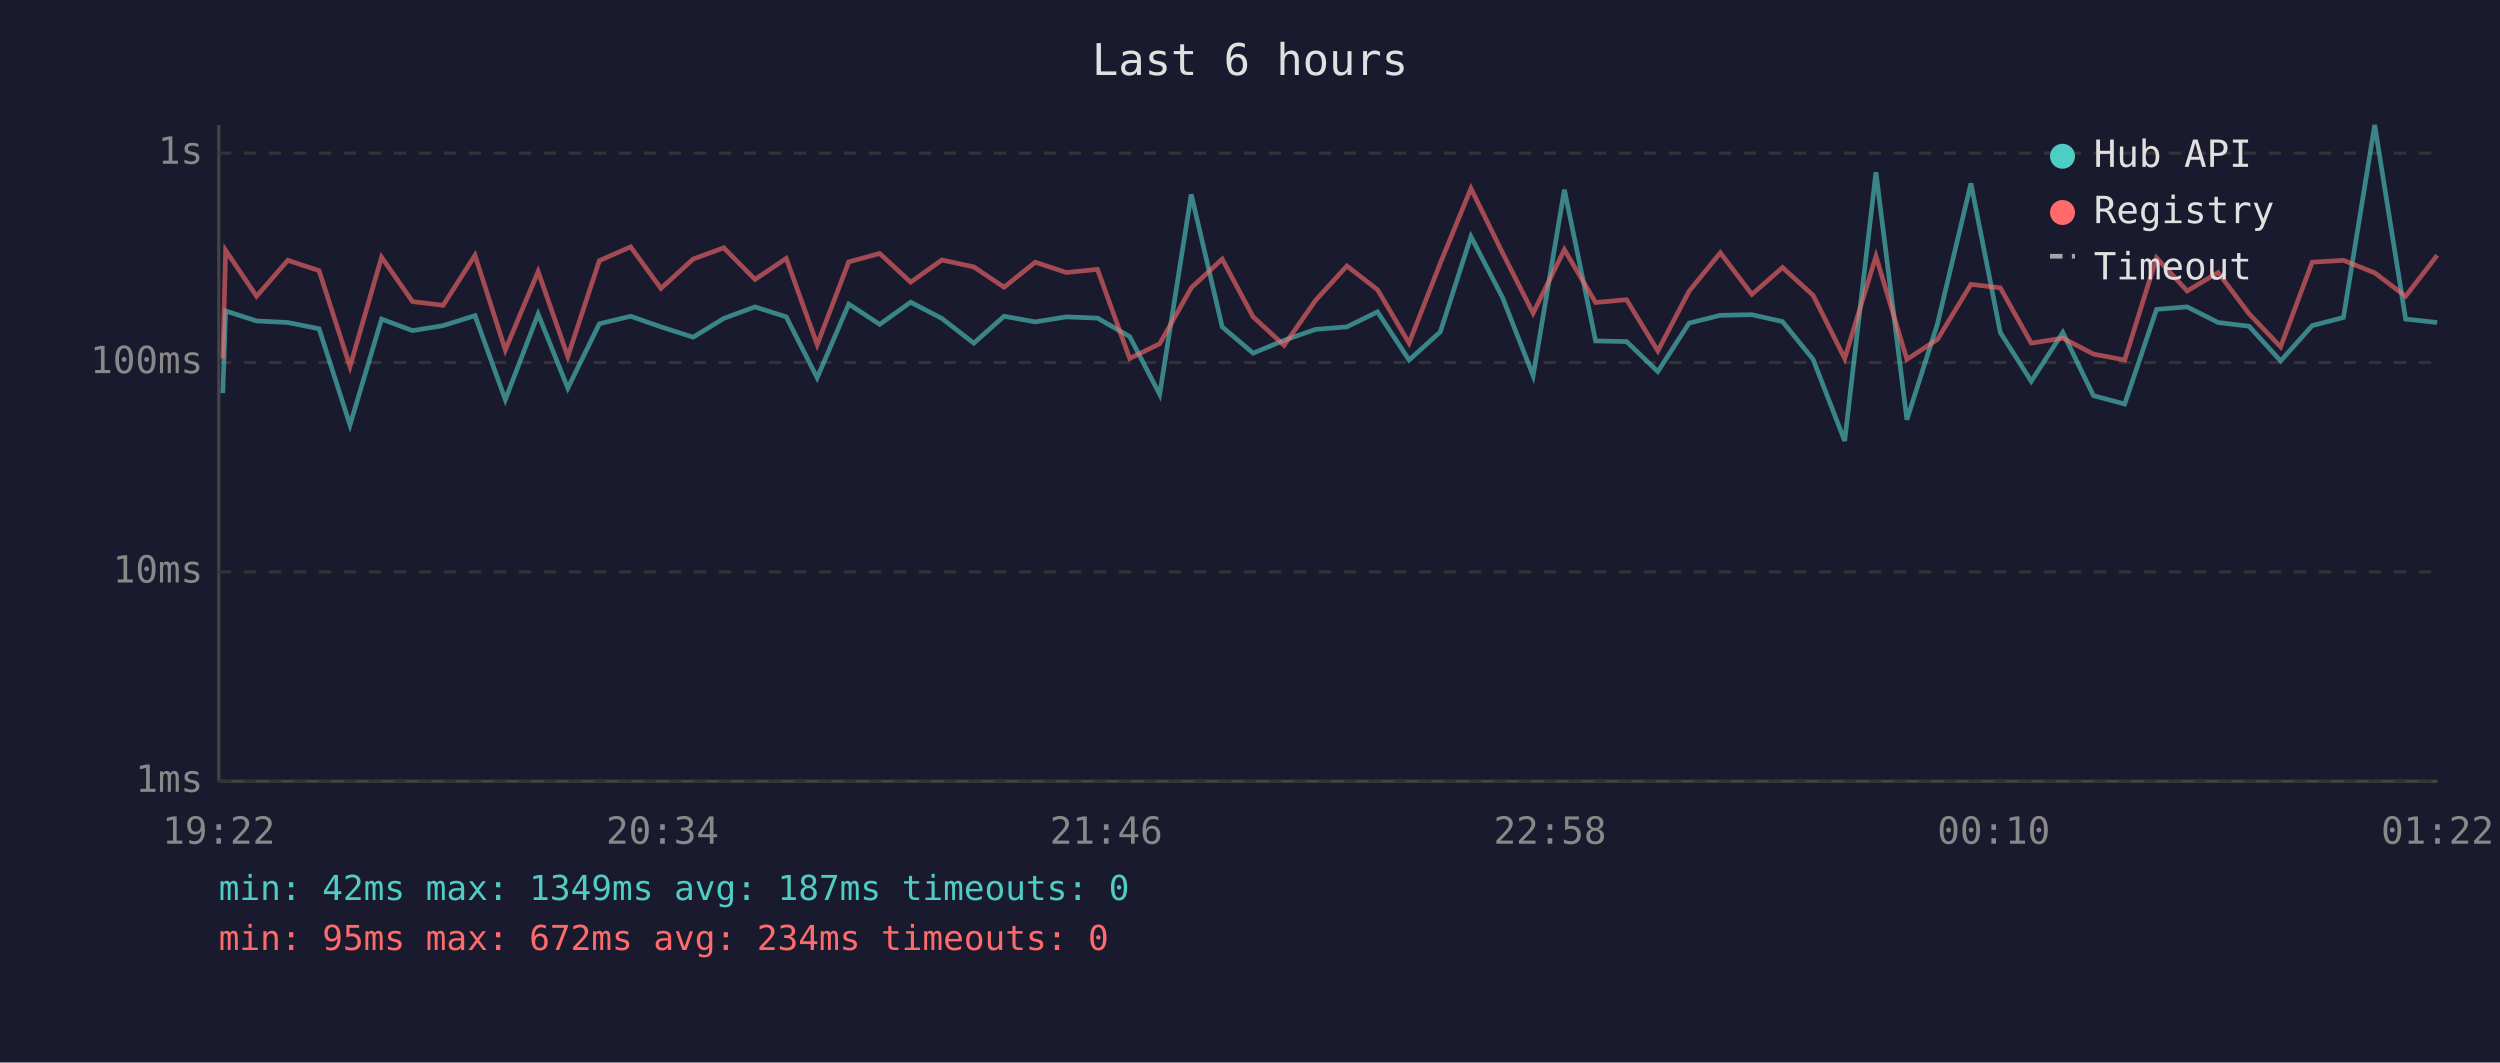
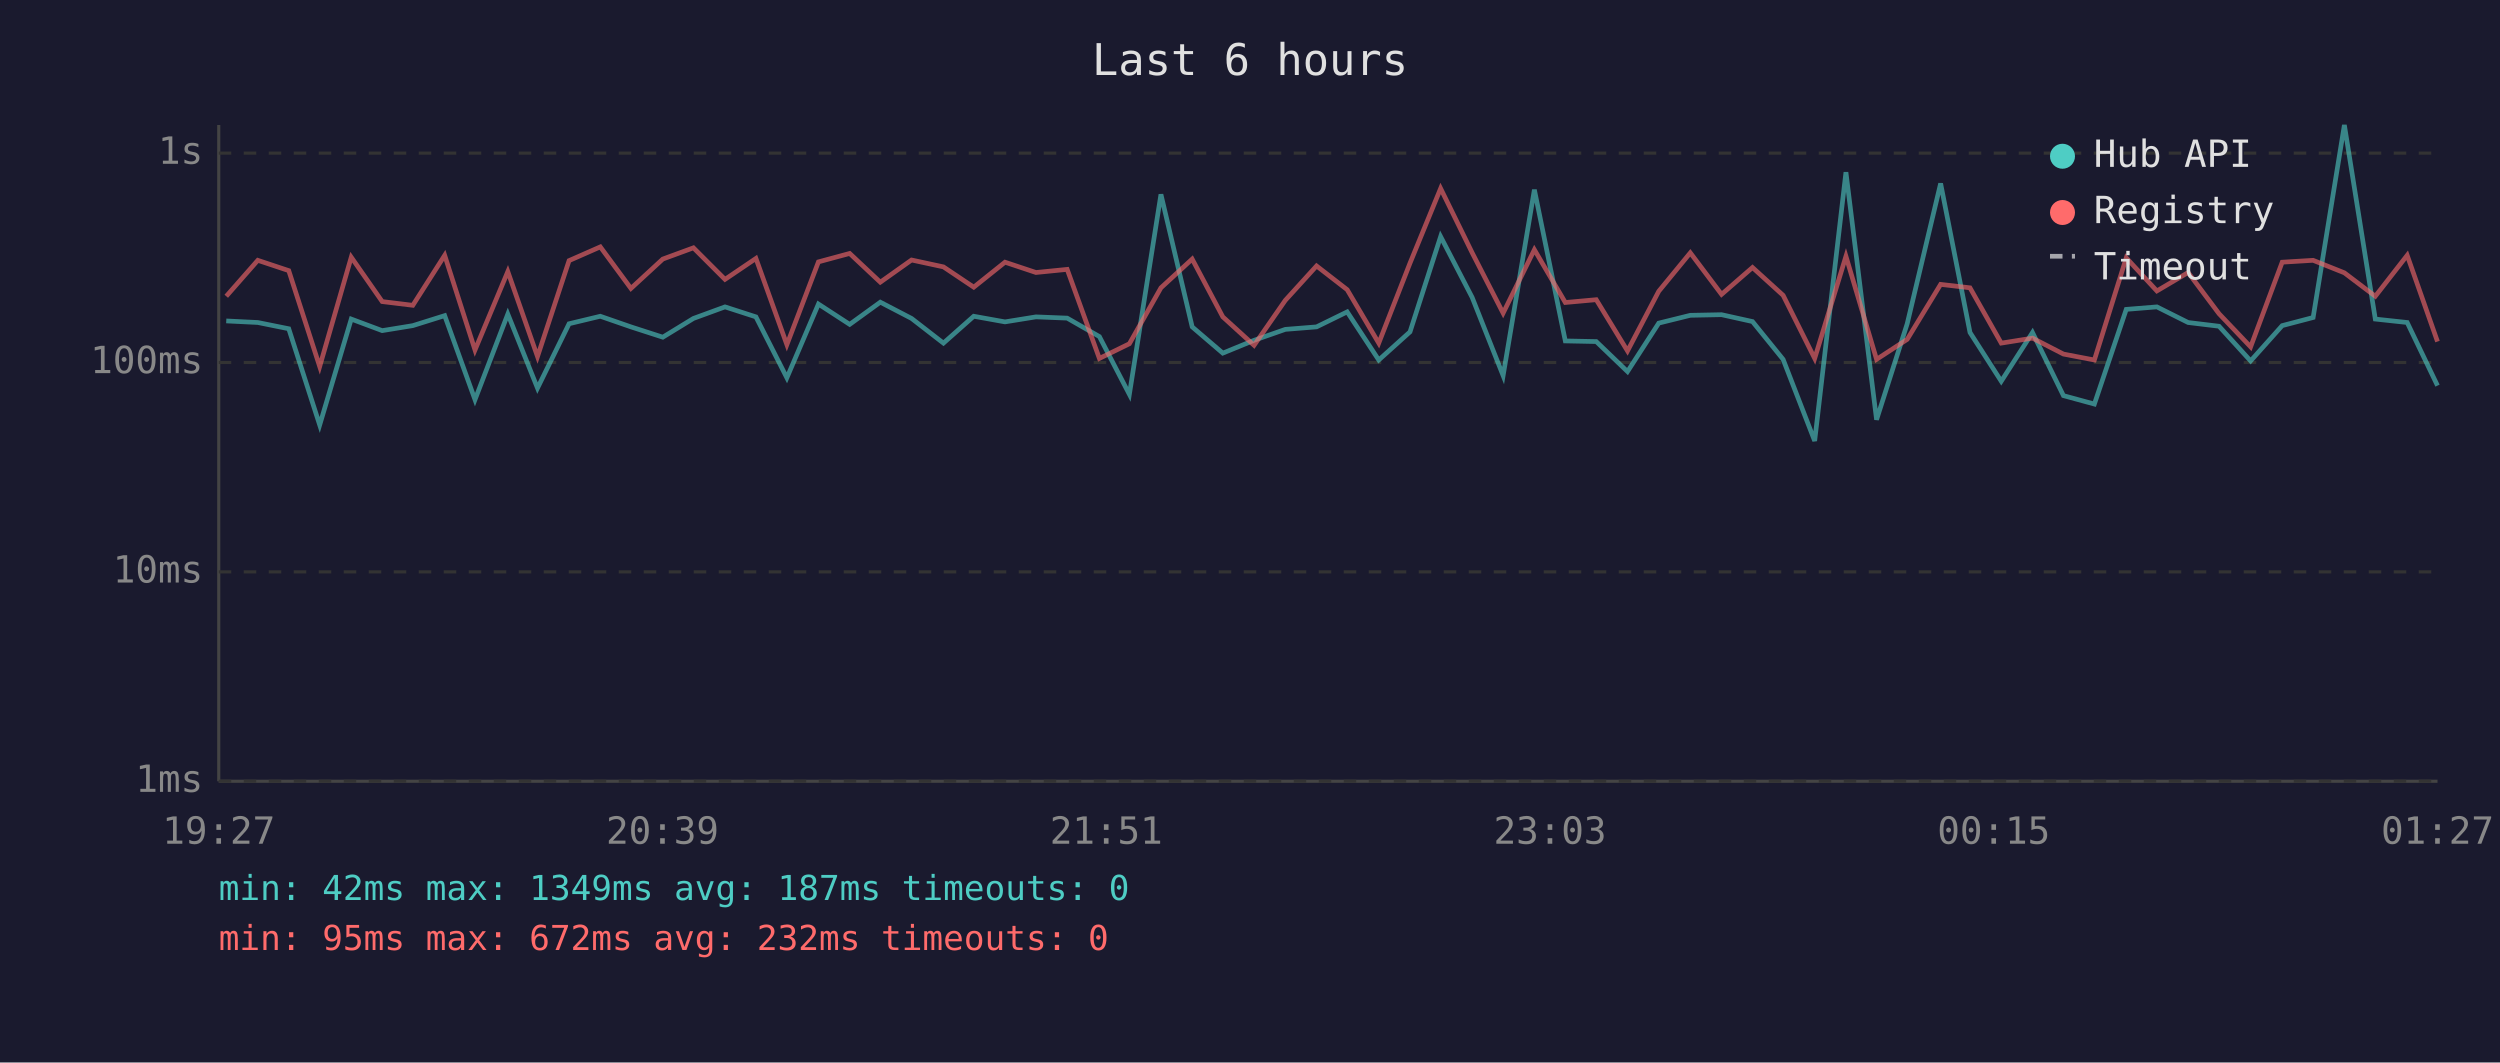
<svg xmlns="http://www.w3.org/2000/svg" viewBox="0 0 800 340" font-family="monospace" font-size="12">
  <rect width="800" height="340" fill="#1a1a2e" />
  <text x="400" y="24" fill="#e0e0e0" font-size="14" text-anchor="middle">Last 6 hours</text>
  <line x1="70" y1="40" x2="70" y2="250" stroke="#444" stroke-width="1" />
  <line x1="70" y1="250" x2="780" y2="250" stroke="#444" stroke-width="1" />
  <line x1="70" y1="250" x2="780" y2="250" stroke="#333" stroke-width="1" stroke-dasharray="4" />
  <text x="65" y="250" fill="#888" text-anchor="end" dominant-baseline="middle">1ms</text>
  <line x1="70" y1="183" x2="780" y2="183" stroke="#333" stroke-width="1" stroke-dasharray="4" />
  <text x="65" y="183" fill="#888" text-anchor="end" dominant-baseline="middle">10ms</text>
  <line x1="70" y1="116" x2="780" y2="116" stroke="#333" stroke-width="1" stroke-dasharray="4" />
  <text x="65" y="116" fill="#888" text-anchor="end" dominant-baseline="middle">100ms</text>
  <line x1="70" y1="49" x2="780" y2="49" stroke="#333" stroke-width="1" stroke-dasharray="4" />
  <text x="65" y="49" fill="#888" text-anchor="end" dominant-baseline="middle">1s</text>
-   <text x="70" y="270" fill="#888" text-anchor="middle">19:22</text>
-   <text x="212" y="270" fill="#888" text-anchor="middle">20:34</text>
-   <text x="354" y="270" fill="#888" text-anchor="middle">21:46</text>
-   <text x="496" y="270" fill="#888" text-anchor="middle">22:58</text>
-   <text x="638" y="270" fill="#888" text-anchor="middle">00:10</text>
-   <text x="780" y="270" fill="#888" text-anchor="middle">01:22</text>
-   <polyline points="71.3,125.8 72.2,99.5 82.1,102.7 92.1,103.2 102.1,105.2 112.0,136.0 122.1,102.1 132.0,105.8 141.8,104.2 152.0,101.0 161.7,127.9 172.2,100.5 181.7,124.2 191.8,103.6 201.8,101.2 211.5,104.6 221.8,107.9 231.6,101.9 241.6,98.2 251.6,101.4 261.5,120.9 271.6,97.3 281.5,103.8 291.4,96.7 301.4,101.9 311.6,109.8 321.3,101.2 331.3,103.0 341.2,101.4 351.2,101.8 361.5,107.7 371.1,126.2 381.2,62.2 391.1,104.6 401.0,113.0 410.9,108.9 421.0,105.4 431.0,104.6 440.8,99.8 450.9,115.2 460.9,106.2 470.7,75.7 480.8,95.2 490.6,120.2 500.6,60.7 510.6,109.1 520.5,109.3 530.5,118.9 540.5,103.4 550.5,100.9 560.6,100.7 570.4,102.9 580.2,115.0 590.3,141.1 600.3,55.1 610.2,134.3 620.0,103.6 630.7,58.7 640.1,106.4 650.0,122.0 660.1,106.4 669.9,126.6 679.9,129.3 690.1,99.0 699.9,98.2 709.8,103.2 719.7,104.4 729.8,115.5 739.9,104.2 749.9,101.6 759.9,40.0 769.8,102.1 779.9,103.2" fill="none" stroke="#4ecdc4" stroke-width="1.5" opacity="0.6" />
-   <polyline points="71.3,114.7 72.2,80.1 82.1,94.8 92.1,83.3 102.1,86.6 112.0,117.3 122.1,82.3 132.0,96.5 141.8,97.7 152.0,81.7 161.7,112.0 172.2,86.9 181.7,114.1 191.8,83.4 201.8,79.0 211.5,92.3 221.8,82.9 231.6,79.3 241.6,89.4 251.6,82.7 261.5,110.3 271.6,83.8 281.5,81.1 291.4,90.3 301.4,83.2 311.6,85.4 321.3,91.9 331.3,83.9 341.2,87.2 351.2,86.2 361.5,114.7 371.1,110.0 381.2,92.1 391.1,82.9 401.0,101.4 410.9,110.5 421.0,96.1 431.0,85.1 440.8,92.7 450.9,109.8 460.9,84.2 470.7,60.3 480.8,80.9 490.6,100.2 500.6,79.9 510.6,96.8 520.5,95.9 530.5,112.3 540.5,93.2 550.5,80.9 560.6,94.2 570.4,85.6 580.2,94.5 590.3,114.7 600.3,82.0 610.2,115.0 620.0,108.6 630.7,91.0 640.1,92.1 650.0,109.8 660.1,108.2 669.9,113.3 679.9,115.2 690.1,82.5 699.9,93.1 709.8,87.2 719.7,100.4 729.8,111.0 739.9,83.9 749.9,83.3 759.9,87.3 769.8,94.8 779.9,81.7" fill="none" stroke="#ff6b6b" stroke-width="1.5" opacity="0.6" />
+   <text x="70" y="270" fill="#888" text-anchor="middle">19:27</text>
+   <text x="212" y="270" fill="#888" text-anchor="middle">20:39</text>
+   <text x="354" y="270" fill="#888" text-anchor="middle">21:51</text>
+   <text x="496" y="270" fill="#888" text-anchor="middle">23:03</text>
+   <text x="638" y="270" fill="#888" text-anchor="middle">00:15</text>
+   <text x="780" y="270" fill="#888" text-anchor="middle">01:27</text>
+   <polyline points="72.4,102.7 82.5,103.2 92.4,105.2 102.3,136.0 112.4,102.1 122.3,105.8 132.1,104.2 142.3,101.0 152.0,127.9 162.5,100.5 172.0,124.2 182.1,103.6 192.1,101.2 201.9,104.6 212.1,107.9 221.9,101.9 232.0,98.2 241.9,101.4 251.8,120.9 261.9,97.3 271.9,103.8 281.7,96.7 291.7,101.9 301.9,109.8 311.6,101.2 321.6,103.0 331.5,101.4 341.5,101.8 351.8,107.7 361.4,126.2 371.5,62.2 381.5,104.6 391.3,113.0 401.3,108.9 411.3,105.4 421.3,104.6 431.1,99.8 441.2,115.2 451.2,106.2 461.0,75.7 471.1,95.2 481.0,120.2 491.0,60.7 500.9,109.1 510.8,109.3 520.8,118.9 530.8,103.4 540.9,100.9 550.9,100.7 560.8,102.9 570.6,115.0 580.7,141.1 590.7,55.1 600.5,134.3 610.3,103.6 621.0,58.7 630.4,106.4 640.4,122.0 650.4,106.4 660.3,126.6 670.2,129.3 680.4,99.0 690.2,98.2 700.2,103.2 710.1,104.4 720.2,115.5 730.3,104.2 740.2,101.6 750.2,40.0 760.1,102.1 770.3,103.2 780.0,123.4" fill="none" stroke="#4ecdc4" stroke-width="1.5" opacity="0.6" />
+   <polyline points="72.4,94.8 82.5,83.3 92.4,86.6 102.3,117.3 112.4,82.3 122.3,96.5 132.1,97.7 142.3,81.7 152.0,112.0 162.5,86.9 172.0,114.1 182.1,83.4 192.1,79.0 201.9,92.3 212.1,82.9 221.9,79.3 232.0,89.4 241.9,82.7 251.8,110.3 261.9,83.8 271.9,81.1 281.7,90.3 291.7,83.2 301.9,85.4 311.6,91.9 321.6,83.9 331.5,87.2 341.5,86.2 351.8,114.7 361.4,110.0 371.5,92.1 381.5,82.9 391.3,101.4 401.3,110.5 411.3,96.1 421.3,85.1 431.1,92.7 441.2,109.8 451.2,84.2 461.0,60.3 471.1,80.9 481.0,100.2 491.0,79.9 500.9,96.8 510.8,95.9 520.8,112.3 530.8,93.2 540.9,80.9 550.9,94.2 560.8,85.6 570.6,94.5 580.7,114.7 590.7,82.0 600.5,115.0 610.3,108.6 621.0,91.0 630.4,92.1 640.4,109.8 650.4,108.2 660.3,113.3 670.2,115.2 680.4,82.5 690.2,93.1 700.2,87.2 710.1,100.4 720.2,111.0 730.3,83.9 740.2,83.3 750.2,87.3 760.1,94.8 770.3,81.7 780.0,109.3" fill="none" stroke="#ff6b6b" stroke-width="1.5" opacity="0.6" />
  <circle cx="660" cy="50" r="4" fill="#4ecdc4" />
  <text x="670" y="50" fill="#e0e0e0" dominant-baseline="middle">Hub API</text>
  <circle cx="660" cy="68" r="4" fill="#ff6b6b" />
  <text x="670" y="68" fill="#e0e0e0" dominant-baseline="middle">Registry</text>
  <line x1="656" y1="82" x2="664" y2="82" stroke="#e0e0e0" stroke-width="1.5" stroke-dasharray="4,3" opacity="0.7" />
  <text x="670" y="86" fill="#e0e0e0" dominant-baseline="middle">Timeout</text>
  <text x="70" y="288" fill="#4ecdc4" font-size="11">min: 42ms  max: 1349ms  avg: 187ms  timeouts: 0</text>
-   <text x="70" y="304" fill="#ff6b6b" font-size="11">min: 95ms  max: 672ms  avg: 234ms  timeouts: 0</text>
+   <text x="70" y="304" fill="#ff6b6b" font-size="11">min: 95ms  max: 672ms  avg: 232ms  timeouts: 0</text>
</svg>
